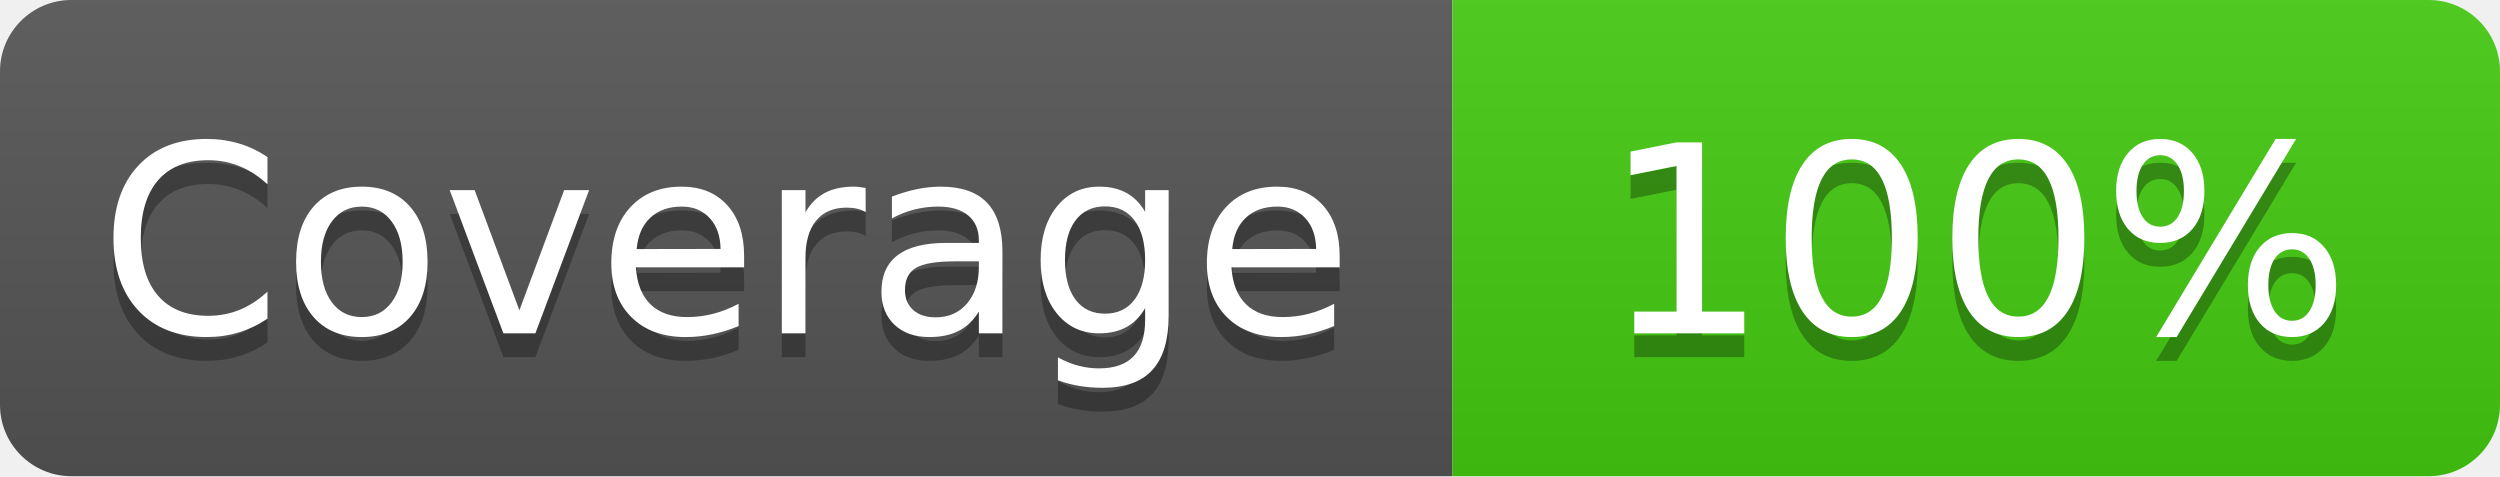
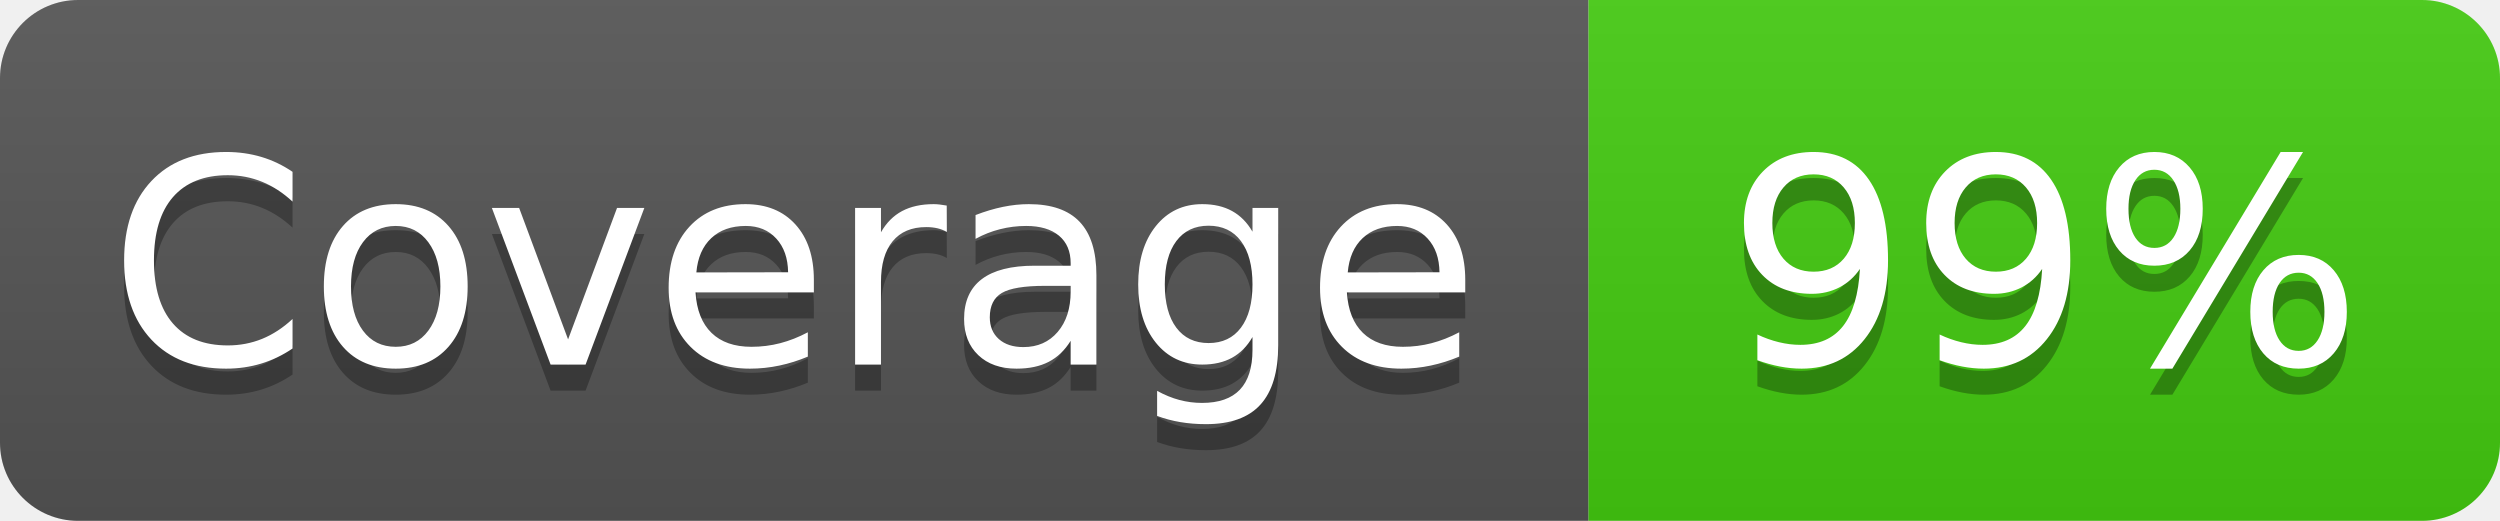
- <svg xmlns="http://www.w3.org/2000/svg" width="105" height="20" role="img" aria-label="Coverage: 100%">
+ <svg xmlns="http://www.w3.org/2000/svg" width="96" height="20" role="img" aria-label="Coverage: 99%">
  <linearGradient id="s" x2="0" y2="100%">
    <stop offset="0" stop-color="#bbb" stop-opacity=".1" />
    <stop offset="1" stop-opacity=".1" />
  </linearGradient>
  <clipPath id="r">
-     <rect width="105" height="20" rx="3" fill="#fff" />
+     <rect width="96" height="20" rx="3" fill="#fff" />
  </clipPath>
  <g clip-path="url(#r)">
    <rect width="61" height="20" fill="#555" />
-     <rect x="61" width="44" height="20" fill="#4c1" />
-     <rect width="105" height="20" fill="url(#s)" />
+     <rect x="61" width="35" height="20" fill="#4c1" />
+     <rect width="96" height="20" fill="url(#s)" />
  </g>
  <g fill="#fff" text-anchor="middle" font-family="Verdana,Geneva,DejaVu Sans,sans-serif" text-rendering="geometricPrecision" font-size="110">
    <text aria-hidden="true" x="305" y="150" fill="#010101" fill-opacity=".3" transform="scale(.1)" textLength="510">Coverage</text>
    <text x="305" y="140" transform="scale(.1)" fill="#fff" textLength="510">Coverage</text>
-     <text aria-hidden="true" x="830" y="150" fill="#010101" fill-opacity=".3" transform="scale(.1)" textLength="340">100%</text>
-     <text x="830" y="140" transform="scale(.1)" fill="#fff" textLength="340">100%</text>
+     <text aria-hidden="true" x="785" y="150" fill="#010101" fill-opacity=".3" transform="scale(.1)" textLength="250">99%</text>
+     <text x="785" y="140" transform="scale(.1)" fill="#fff" textLength="250">99%</text>
  </g>
</svg>
